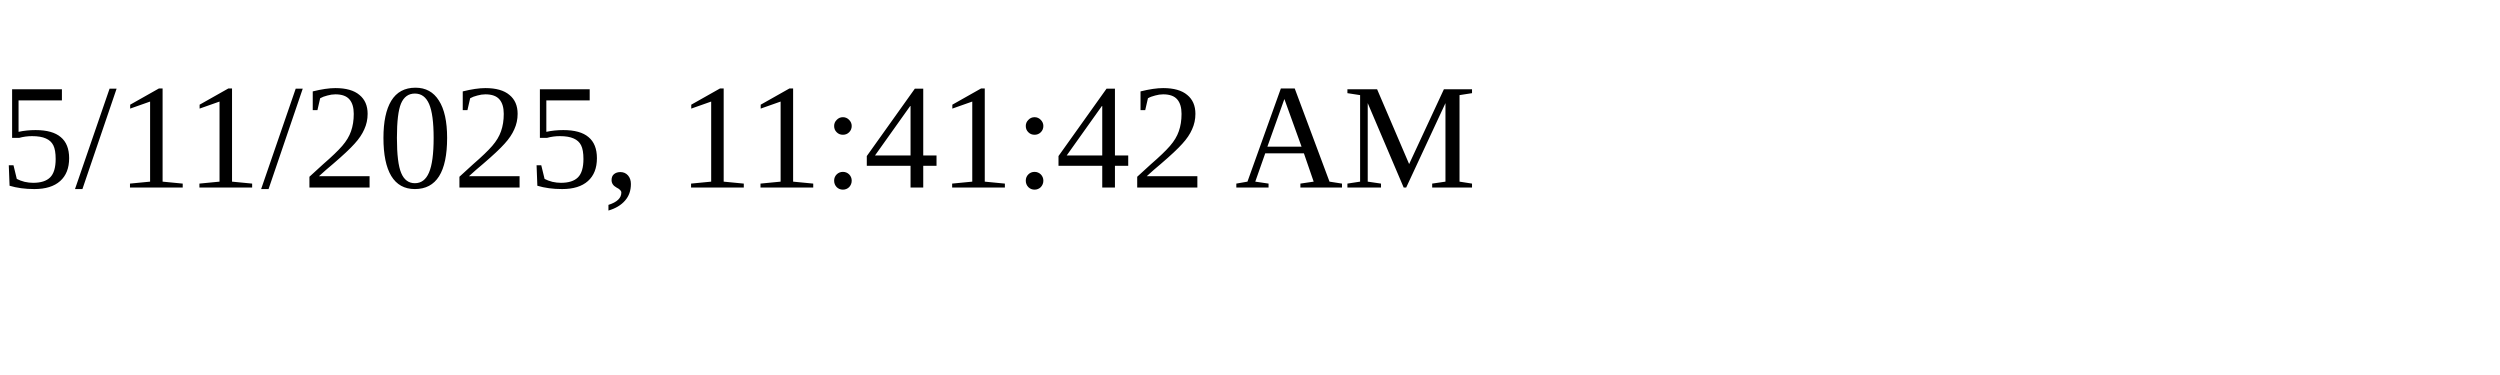
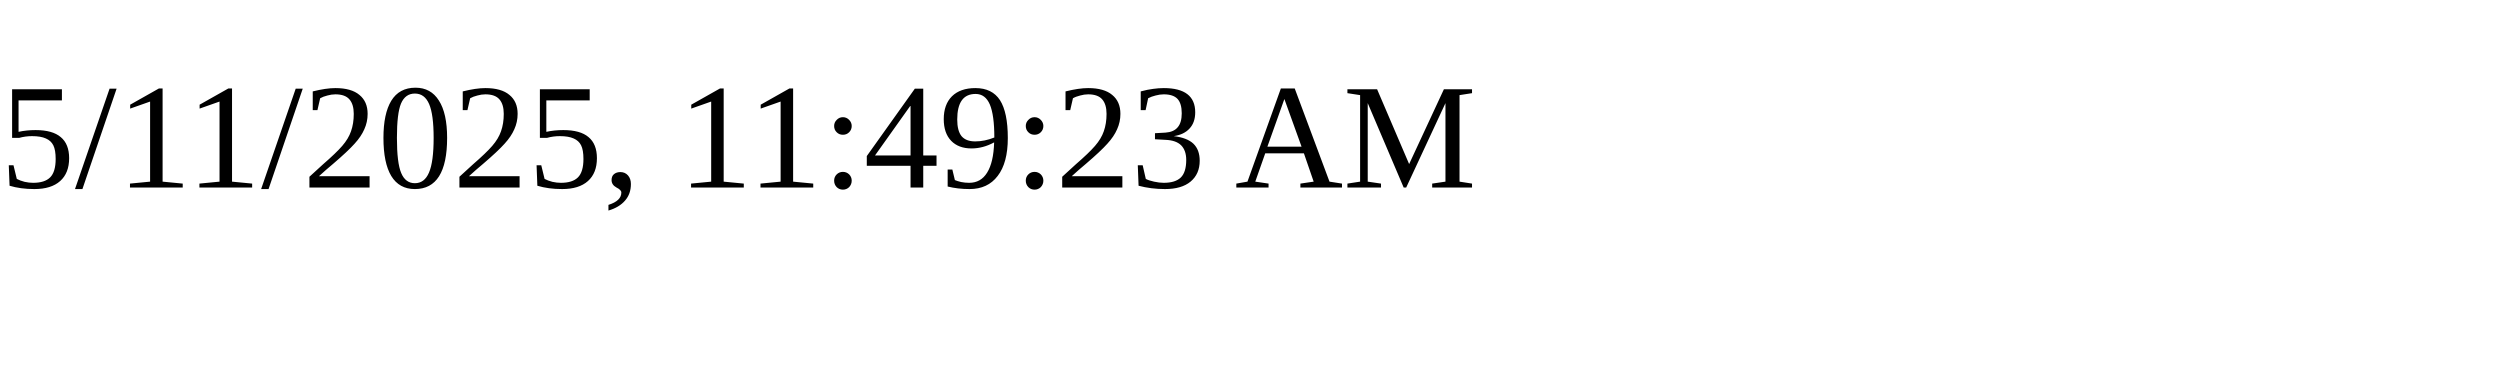
<svg xmlns="http://www.w3.org/2000/svg" height="30" width="200">
-   <text x="0" y="15">5/11/2025, 11:41:42 AM</text>
+   <text x="0" y="15">5/11/2025, 11:49:23 AM</text>
</svg>
